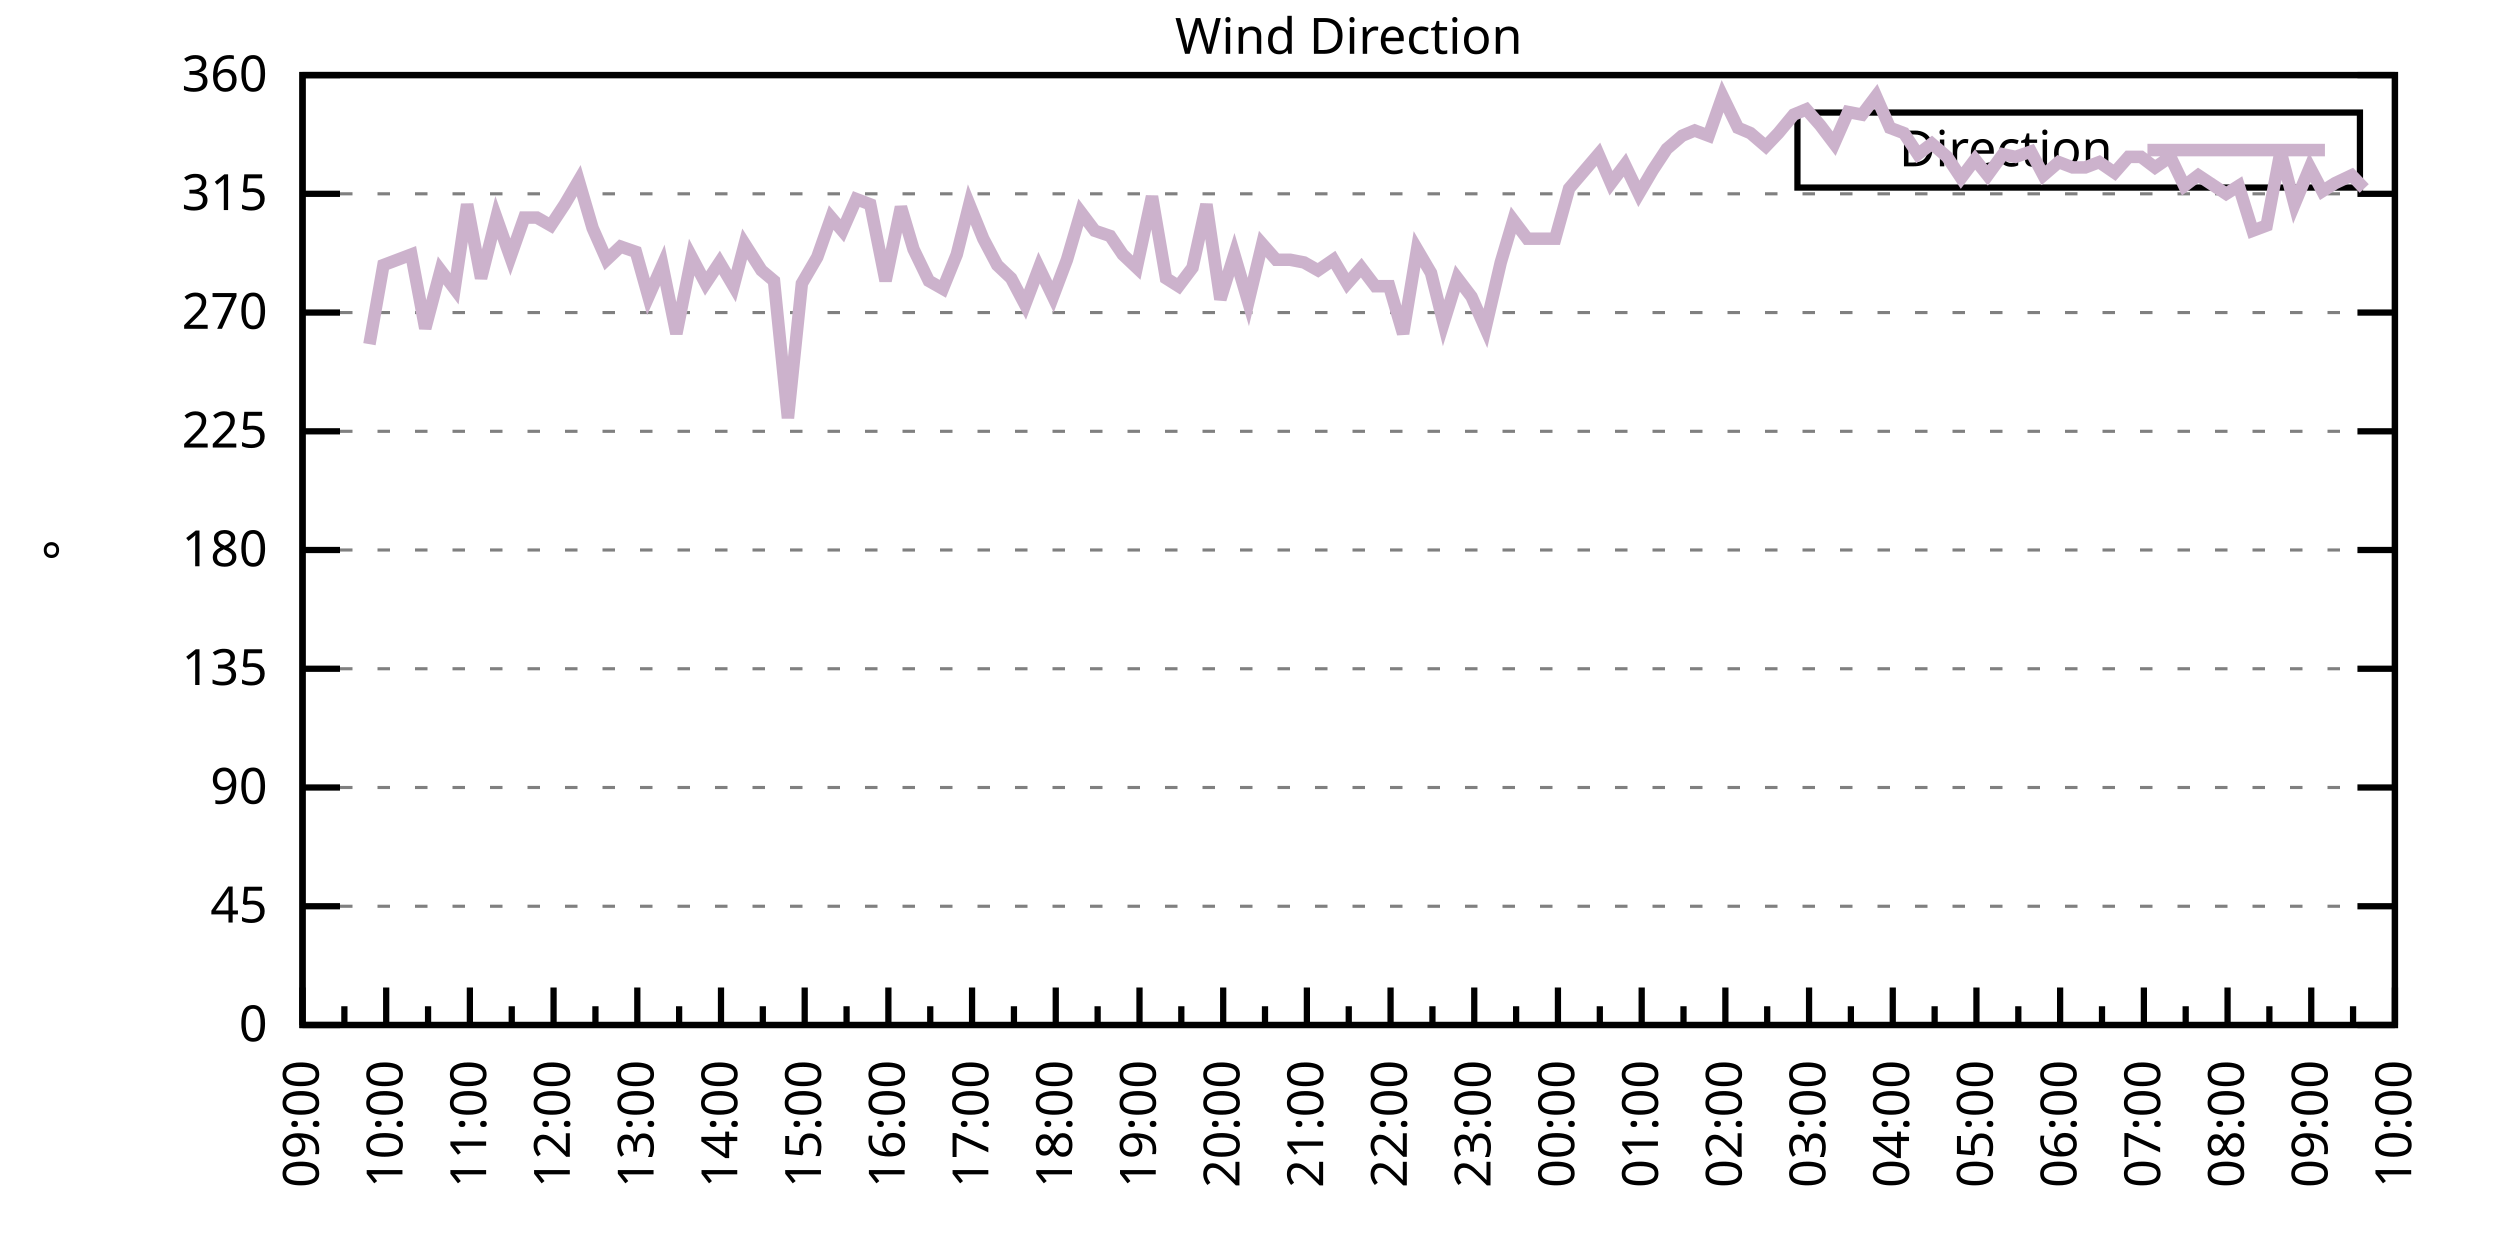
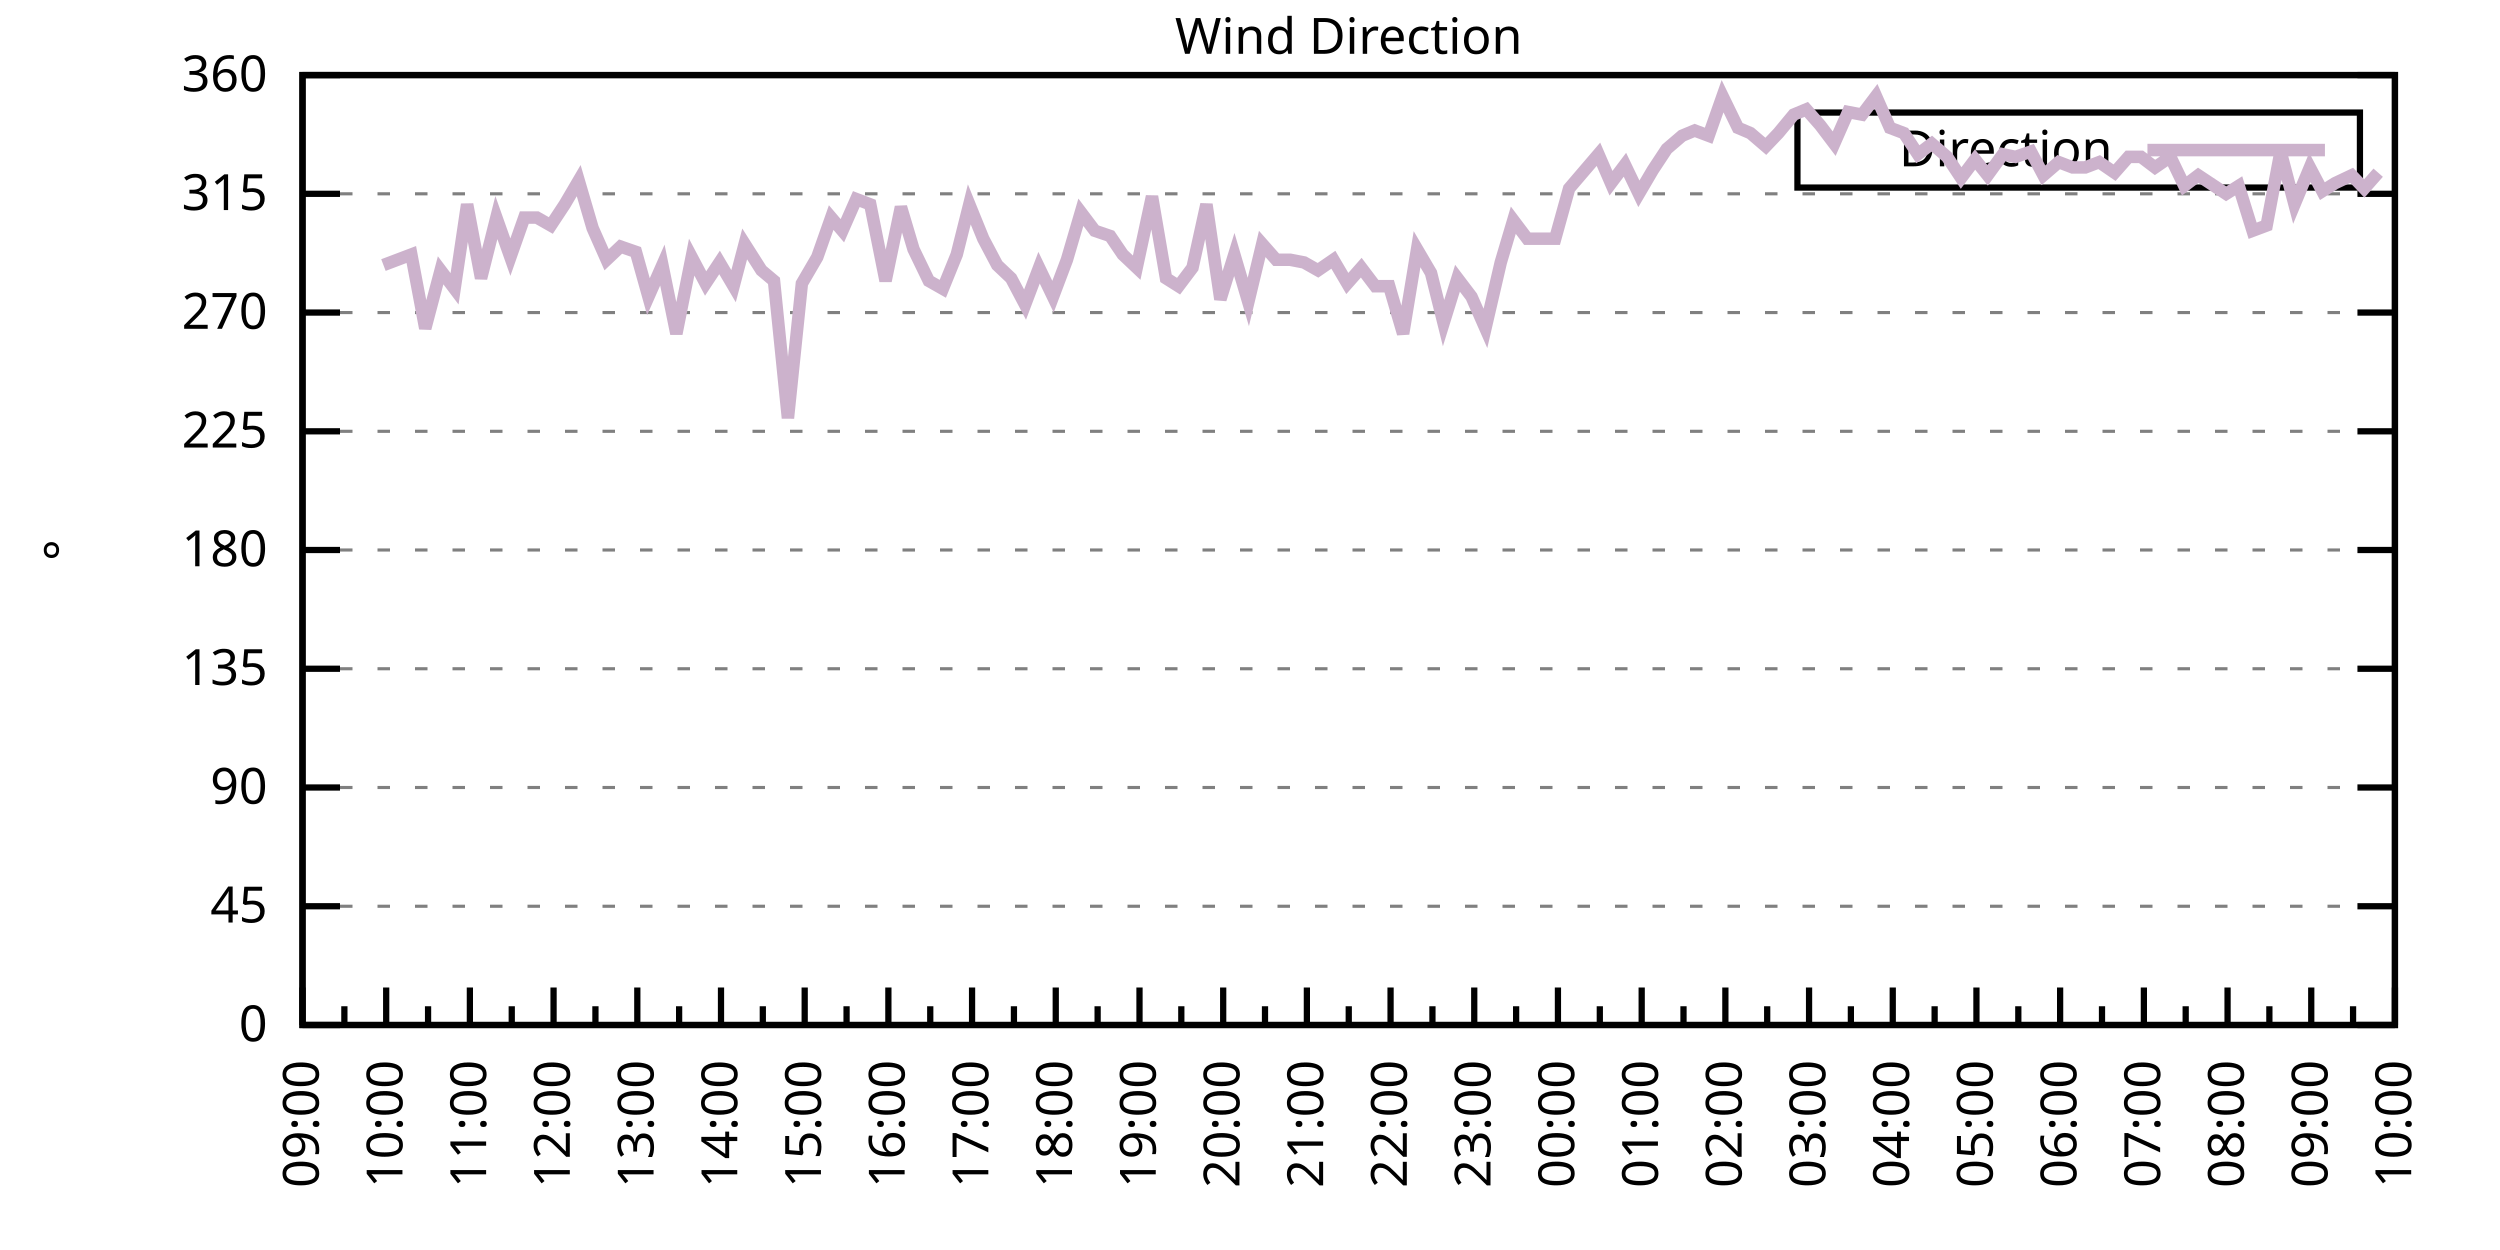
<svg xmlns="http://www.w3.org/2000/svg" xmlns:xlink="http://www.w3.org/1999/xlink" width="400" height="200" viewBox="0 0 400 200">
  <g id="gnuplot_canvas">
    <rect x="0" y="0" width="400" height="200" fill="none" />
    <defs>
      <circle id="gpDot" r="0.5" stroke-width="0.5" stroke="currentColor" />
      <path id="gpPt0" stroke-width="0.333" stroke="currentColor" d="M-1,0 h2 M0,-1 v2" />
      <path id="gpPt1" stroke-width="0.333" stroke="currentColor" d="M-1,-1 L1,1 M1,-1 L-1,1" />
      <path id="gpPt2" stroke-width="0.333" stroke="currentColor" d="M-1,0 L1,0 M0,-1 L0,1 M-1,-1 L1,1 M-1,1 L1,-1" />
      <rect id="gpPt3" stroke-width="0.333" stroke="currentColor" x="-1" y="-1" width="2" height="2" />
      <rect id="gpPt4" stroke-width="0.333" stroke="currentColor" fill="currentColor" x="-1" y="-1" width="2" height="2" />
      <circle id="gpPt5" stroke-width="0.333" stroke="currentColor" cx="0" cy="0" r="1" />
      <use xlink:href="#gpPt5" id="gpPt6" fill="currentColor" stroke="none" />
      <path id="gpPt7" stroke-width="0.333" stroke="currentColor" d="M0,-1.33 L-1.33,0.67 L1.33,0.67 z" />
      <use xlink:href="#gpPt7" id="gpPt8" fill="currentColor" stroke="none" />
      <use xlink:href="#gpPt7" id="gpPt9" stroke="currentColor" transform="rotate(180)" />
      <use xlink:href="#gpPt9" id="gpPt10" fill="currentColor" stroke="none" />
      <use xlink:href="#gpPt3" id="gpPt11" stroke="currentColor" transform="rotate(45)" />
      <use xlink:href="#gpPt11" id="gpPt12" fill="currentColor" stroke="none" />
      <path id="gpPt13" stroke-width="0.333" stroke="currentColor" d="M0,1.330 L1.265,0.411 L0.782,-1.067 L-0.782,-1.076 L-1.265,0.411 z" />
      <use xlink:href="#gpPt13" id="gpPt14" fill="currentColor" stroke="none" />
      <filter id="textbox" filterUnits="objectBoundingBox" x="0" y="0" height="1" width="1">
        <feFlood flood-color="white" flood-opacity="1" result="bgnd" />
        <feComposite in="SourceGraphic" in2="bgnd" operator="atop" />
      </filter>
      <filter id="greybox" filterUnits="objectBoundingBox" x="0" y="0" height="1" width="1">
        <feFlood flood-color="lightgrey" flood-opacity="1" result="grey" />
        <feComposite in="SourceGraphic" in2="grey" operator="atop" />
      </filter>
    </defs>
    <g fill="none" color="white" stroke="currentColor" stroke-width="1.00" stroke-linecap="butt" stroke-linejoin="miter">
</g>
    <g fill="none" color="black" stroke="currentColor" stroke-width="1.00" stroke-linecap="butt" stroke-linejoin="miter">
      <g stroke="none" shape-rendering="crispEdges">
        <polygon fill="rgb(255, 255, 255)" points="48.40,164.00 383.18,164.00 383.18,12.02 48.40,12.02 " />
      </g>
    </g>
    <g fill="none" color="black" stroke="currentColor" stroke-width="1.00" stroke-linecap="butt" stroke-linejoin="miter">
</g>
    <g fill="none" color="black" stroke="black" stroke-width="0.50" stroke-linecap="butt" stroke-linejoin="miter">
</g>
    <g fill="none" color="gray" stroke="currentColor" stroke-width="0.50" stroke-linecap="butt" stroke-linejoin="miter">
      <path stroke="gray" stroke-dasharray="2,4" class="gridline" d="M48.40,164.00 L383.19,164.00  " />
    </g>
    <g fill="none" color="gray" stroke="gray" stroke-width="1.00" stroke-linecap="butt" stroke-linejoin="miter">
</g>
    <g fill="none" color="black" stroke="currentColor" stroke-width="1.00" stroke-linecap="butt" stroke-linejoin="miter">
      <path stroke="black" d="M48.40,164.00 L54.40,164.00 M383.19,164.00 L377.19,164.00  " />
      <g transform="translate(42.80,166.60)" stroke="none" fill="black" font-family="Sans" font-size="8.00" text-anchor="end">
        <text>
          <tspan font-family="Sans"> 0</tspan>
        </text>
      </g>
    </g>
    <g fill="none" color="black" stroke="currentColor" stroke-width="1.00" stroke-linecap="butt" stroke-linejoin="miter">
</g>
    <g fill="none" color="black" stroke="black" stroke-width="0.50" stroke-linecap="butt" stroke-linejoin="miter">
</g>
    <g fill="none" color="gray" stroke="currentColor" stroke-width="0.50" stroke-linecap="butt" stroke-linejoin="miter">
      <path stroke="gray" stroke-dasharray="2,4" class="gridline" d="M48.40,145.00 L383.19,145.00  " />
    </g>
    <g fill="none" color="gray" stroke="gray" stroke-width="1.00" stroke-linecap="butt" stroke-linejoin="miter">
</g>
    <g fill="none" color="black" stroke="currentColor" stroke-width="1.00" stroke-linecap="butt" stroke-linejoin="miter">
      <path stroke="black" d="M48.40,145.00 L54.40,145.00 M383.19,145.00 L377.19,145.00  " />
      <g transform="translate(42.80,147.60)" stroke="none" fill="black" font-family="Sans" font-size="8.00" text-anchor="end">
        <text>
          <tspan font-family="Sans"> 45</tspan>
        </text>
      </g>
    </g>
    <g fill="none" color="black" stroke="currentColor" stroke-width="1.00" stroke-linecap="butt" stroke-linejoin="miter">
</g>
    <g fill="none" color="black" stroke="black" stroke-width="0.50" stroke-linecap="butt" stroke-linejoin="miter">
</g>
    <g fill="none" color="gray" stroke="currentColor" stroke-width="0.50" stroke-linecap="butt" stroke-linejoin="miter">
      <path stroke="gray" stroke-dasharray="2,4" class="gridline" d="M48.40,126.00 L383.19,126.00  " />
    </g>
    <g fill="none" color="gray" stroke="gray" stroke-width="1.00" stroke-linecap="butt" stroke-linejoin="miter">
</g>
    <g fill="none" color="black" stroke="currentColor" stroke-width="1.00" stroke-linecap="butt" stroke-linejoin="miter">
      <path stroke="black" d="M48.40,126.00 L54.40,126.00 M383.19,126.00 L377.19,126.00  " />
      <g transform="translate(42.80,128.60)" stroke="none" fill="black" font-family="Sans" font-size="8.00" text-anchor="end">
        <text>
          <tspan font-family="Sans"> 90</tspan>
        </text>
      </g>
    </g>
    <g fill="none" color="black" stroke="currentColor" stroke-width="1.00" stroke-linecap="butt" stroke-linejoin="miter">
</g>
    <g fill="none" color="black" stroke="black" stroke-width="0.50" stroke-linecap="butt" stroke-linejoin="miter">
</g>
    <g fill="none" color="gray" stroke="currentColor" stroke-width="0.50" stroke-linecap="butt" stroke-linejoin="miter">
      <path stroke="gray" stroke-dasharray="2,4" class="gridline" d="M48.40,107.00 L383.19,107.00  " />
    </g>
    <g fill="none" color="gray" stroke="gray" stroke-width="1.00" stroke-linecap="butt" stroke-linejoin="miter">
</g>
    <g fill="none" color="black" stroke="currentColor" stroke-width="1.00" stroke-linecap="butt" stroke-linejoin="miter">
      <path stroke="black" d="M48.40,107.00 L54.40,107.00 M383.19,107.00 L377.19,107.00  " />
      <g transform="translate(42.80,109.60)" stroke="none" fill="black" font-family="Sans" font-size="8.00" text-anchor="end">
        <text>
          <tspan font-family="Sans"> 135</tspan>
        </text>
      </g>
    </g>
    <g fill="none" color="black" stroke="currentColor" stroke-width="1.00" stroke-linecap="butt" stroke-linejoin="miter">
</g>
    <g fill="none" color="black" stroke="black" stroke-width="0.50" stroke-linecap="butt" stroke-linejoin="miter">
</g>
    <g fill="none" color="gray" stroke="currentColor" stroke-width="0.50" stroke-linecap="butt" stroke-linejoin="miter">
      <path stroke="gray" stroke-dasharray="2,4" class="gridline" d="M48.40,88.00 L383.19,88.00  " />
    </g>
    <g fill="none" color="gray" stroke="gray" stroke-width="1.00" stroke-linecap="butt" stroke-linejoin="miter">
</g>
    <g fill="none" color="black" stroke="currentColor" stroke-width="1.00" stroke-linecap="butt" stroke-linejoin="miter">
      <path stroke="black" d="M48.40,88.00 L54.40,88.00 M383.19,88.00 L377.19,88.00  " />
      <g transform="translate(42.80,90.60)" stroke="none" fill="black" font-family="Sans" font-size="8.00" text-anchor="end">
        <text>
          <tspan font-family="Sans"> 180</tspan>
        </text>
      </g>
    </g>
    <g fill="none" color="black" stroke="currentColor" stroke-width="1.00" stroke-linecap="butt" stroke-linejoin="miter">
</g>
    <g fill="none" color="black" stroke="black" stroke-width="0.50" stroke-linecap="butt" stroke-linejoin="miter">
</g>
    <g fill="none" color="gray" stroke="currentColor" stroke-width="0.50" stroke-linecap="butt" stroke-linejoin="miter">
      <path stroke="gray" stroke-dasharray="2,4" class="gridline" d="M48.40,69.01 L383.19,69.01  " />
    </g>
    <g fill="none" color="gray" stroke="gray" stroke-width="1.00" stroke-linecap="butt" stroke-linejoin="miter">
</g>
    <g fill="none" color="black" stroke="currentColor" stroke-width="1.00" stroke-linecap="butt" stroke-linejoin="miter">
      <path stroke="black" d="M48.40,69.01 L54.40,69.01 M383.19,69.01 L377.19,69.01  " />
      <g transform="translate(42.80,71.61)" stroke="none" fill="black" font-family="Sans" font-size="8.00" text-anchor="end">
        <text>
          <tspan font-family="Sans"> 225</tspan>
        </text>
      </g>
    </g>
    <g fill="none" color="black" stroke="currentColor" stroke-width="1.00" stroke-linecap="butt" stroke-linejoin="miter">
</g>
    <g fill="none" color="black" stroke="black" stroke-width="0.50" stroke-linecap="butt" stroke-linejoin="miter">
</g>
    <g fill="none" color="gray" stroke="currentColor" stroke-width="0.50" stroke-linecap="butt" stroke-linejoin="miter">
      <path stroke="gray" stroke-dasharray="2,4" class="gridline" d="M48.40,50.01 L383.19,50.01  " />
    </g>
    <g fill="none" color="gray" stroke="gray" stroke-width="1.00" stroke-linecap="butt" stroke-linejoin="miter">
</g>
    <g fill="none" color="black" stroke="currentColor" stroke-width="1.00" stroke-linecap="butt" stroke-linejoin="miter">
      <path stroke="black" d="M48.40,50.01 L54.40,50.01 M383.19,50.01 L377.19,50.01  " />
      <g transform="translate(42.80,52.61)" stroke="none" fill="black" font-family="Sans" font-size="8.00" text-anchor="end">
        <text>
          <tspan font-family="Sans"> 270</tspan>
        </text>
      </g>
    </g>
    <g fill="none" color="black" stroke="currentColor" stroke-width="1.00" stroke-linecap="butt" stroke-linejoin="miter">
</g>
    <g fill="none" color="black" stroke="black" stroke-width="0.50" stroke-linecap="butt" stroke-linejoin="miter">
</g>
    <g fill="none" color="gray" stroke="currentColor" stroke-width="0.50" stroke-linecap="butt" stroke-linejoin="miter">
      <path stroke="gray" stroke-dasharray="2,4" class="gridline" d="M48.40,31.01 L383.19,31.01  " />
    </g>
    <g fill="none" color="gray" stroke="gray" stroke-width="1.00" stroke-linecap="butt" stroke-linejoin="miter">
</g>
    <g fill="none" color="black" stroke="currentColor" stroke-width="1.00" stroke-linecap="butt" stroke-linejoin="miter">
      <path stroke="black" d="M48.40,31.01 L54.40,31.01 M383.19,31.01 L377.19,31.01  " />
      <g transform="translate(42.80,33.61)" stroke="none" fill="black" font-family="Sans" font-size="8.00" text-anchor="end">
        <text>
          <tspan font-family="Sans"> 315</tspan>
        </text>
      </g>
    </g>
    <g fill="none" color="black" stroke="currentColor" stroke-width="1.00" stroke-linecap="butt" stroke-linejoin="miter">
</g>
    <g fill="none" color="black" stroke="black" stroke-width="0.50" stroke-linecap="butt" stroke-linejoin="miter">
</g>
    <g fill="none" color="gray" stroke="currentColor" stroke-width="0.50" stroke-linecap="butt" stroke-linejoin="miter">
      <path stroke="gray" stroke-dasharray="2,4" class="gridline" d="M48.40,12.01 L383.19,12.01  " />
    </g>
    <g fill="none" color="gray" stroke="gray" stroke-width="1.00" stroke-linecap="butt" stroke-linejoin="miter">
</g>
    <g fill="none" color="black" stroke="currentColor" stroke-width="1.00" stroke-linecap="butt" stroke-linejoin="miter">
      <path stroke="black" d="M48.40,12.01 L54.40,12.01 M383.19,12.01 L377.19,12.01  " />
      <g transform="translate(42.80,14.61)" stroke="none" fill="black" font-family="Sans" font-size="8.00" text-anchor="end">
        <text>
          <tspan font-family="Sans"> 360</tspan>
        </text>
      </g>
    </g>
    <g fill="none" color="black" stroke="currentColor" stroke-width="1.00" stroke-linecap="butt" stroke-linejoin="miter">
      <path stroke="black" d="M48.40,164.00 L48.40,158.00  " />
      <g transform="translate(51.00,169.60) rotate(270)" stroke="none" fill="black" font-family="Sans" font-size="8.00" text-anchor="end">
        <text>
          <tspan font-family="Sans">09:00</tspan>
        </text>
      </g>
    </g>
    <g fill="none" color="black" stroke="currentColor" stroke-width="1.00" stroke-linecap="butt" stroke-linejoin="miter">
      <path stroke="black" d="M55.10,164.00 L55.10,161.00 M61.79,164.00 L61.79,158.00  " />
      <g transform="translate(64.39,169.60) rotate(270)" stroke="none" fill="black" font-family="Sans" font-size="8.00" text-anchor="end">
        <text>
          <tspan font-family="Sans">10:00</tspan>
        </text>
      </g>
    </g>
    <g fill="none" color="black" stroke="currentColor" stroke-width="1.00" stroke-linecap="butt" stroke-linejoin="miter">
      <path stroke="black" d="M68.49,164.00 L68.49,161.00 M75.18,164.00 L75.18,158.00  " />
      <g transform="translate(77.78,169.60) rotate(270)" stroke="none" fill="black" font-family="Sans" font-size="8.00" text-anchor="end">
        <text>
          <tspan font-family="Sans">11:00</tspan>
        </text>
      </g>
    </g>
    <g fill="none" color="black" stroke="currentColor" stroke-width="1.00" stroke-linecap="butt" stroke-linejoin="miter">
      <path stroke="black" d="M81.88,164.00 L81.88,161.00 M88.57,164.00 L88.57,158.00  " />
      <g transform="translate(91.17,169.60) rotate(270)" stroke="none" fill="black" font-family="Sans" font-size="8.00" text-anchor="end">
        <text>
          <tspan font-family="Sans">12:00</tspan>
        </text>
      </g>
    </g>
    <g fill="none" color="black" stroke="currentColor" stroke-width="1.00" stroke-linecap="butt" stroke-linejoin="miter">
      <path stroke="black" d="M95.27,164.00 L95.27,161.00 M101.97,164.00 L101.97,158.00  " />
      <g transform="translate(104.57,169.60) rotate(270)" stroke="none" fill="black" font-family="Sans" font-size="8.00" text-anchor="end">
        <text>
          <tspan font-family="Sans">13:00</tspan>
        </text>
      </g>
    </g>
    <g fill="none" color="black" stroke="currentColor" stroke-width="1.00" stroke-linecap="butt" stroke-linejoin="miter">
      <path stroke="black" d="M108.66,164.00 L108.66,161.00 M115.36,164.00 L115.36,158.00  " />
      <g transform="translate(117.96,169.60) rotate(270)" stroke="none" fill="black" font-family="Sans" font-size="8.00" text-anchor="end">
        <text>
          <tspan font-family="Sans">14:00</tspan>
        </text>
      </g>
    </g>
    <g fill="none" color="black" stroke="currentColor" stroke-width="1.00" stroke-linecap="butt" stroke-linejoin="miter">
      <path stroke="black" d="M122.05,164.00 L122.05,161.00 M128.75,164.00 L128.75,158.00  " />
      <g transform="translate(131.35,169.60) rotate(270)" stroke="none" fill="black" font-family="Sans" font-size="8.00" text-anchor="end">
        <text>
          <tspan font-family="Sans">15:00</tspan>
        </text>
      </g>
    </g>
    <g fill="none" color="black" stroke="currentColor" stroke-width="1.00" stroke-linecap="butt" stroke-linejoin="miter">
      <path stroke="black" d="M135.45,164.00 L135.45,161.00 M142.14,164.00 L142.14,158.00  " />
      <g transform="translate(144.74,169.60) rotate(270)" stroke="none" fill="black" font-family="Sans" font-size="8.00" text-anchor="end">
        <text>
          <tspan font-family="Sans">16:00</tspan>
        </text>
      </g>
    </g>
    <g fill="none" color="black" stroke="currentColor" stroke-width="1.00" stroke-linecap="butt" stroke-linejoin="miter">
      <path stroke="black" d="M148.84,164.00 L148.84,161.00 M155.53,164.00 L155.53,158.00  " />
      <g transform="translate(158.13,169.60) rotate(270)" stroke="none" fill="black" font-family="Sans" font-size="8.00" text-anchor="end">
        <text>
          <tspan font-family="Sans">17:00</tspan>
        </text>
      </g>
    </g>
    <g fill="none" color="black" stroke="currentColor" stroke-width="1.00" stroke-linecap="butt" stroke-linejoin="miter">
      <path stroke="black" d="M162.23,164.00 L162.23,161.00 M168.92,164.00 L168.92,158.00  " />
      <g transform="translate(171.52,169.60) rotate(270)" stroke="none" fill="black" font-family="Sans" font-size="8.00" text-anchor="end">
        <text>
          <tspan font-family="Sans">18:00</tspan>
        </text>
      </g>
    </g>
    <g fill="none" color="black" stroke="currentColor" stroke-width="1.00" stroke-linecap="butt" stroke-linejoin="miter">
      <path stroke="black" d="M175.62,164.00 L175.62,161.00 M182.32,164.00 L182.32,158.00  " />
      <g transform="translate(184.92,169.60) rotate(270)" stroke="none" fill="black" font-family="Sans" font-size="8.00" text-anchor="end">
        <text>
          <tspan font-family="Sans">19:00</tspan>
        </text>
      </g>
    </g>
    <g fill="none" color="black" stroke="currentColor" stroke-width="1.00" stroke-linecap="butt" stroke-linejoin="miter">
      <path stroke="black" d="M189.01,164.00 L189.01,161.00 M195.71,164.00 L195.71,158.00  " />
      <g transform="translate(198.31,169.60) rotate(270)" stroke="none" fill="black" font-family="Sans" font-size="8.00" text-anchor="end">
        <text>
          <tspan font-family="Sans">20:00</tspan>
        </text>
      </g>
    </g>
    <g fill="none" color="black" stroke="currentColor" stroke-width="1.00" stroke-linecap="butt" stroke-linejoin="miter">
      <path stroke="black" d="M202.40,164.00 L202.40,161.00 M209.10,164.00 L209.10,158.00  " />
      <g transform="translate(211.70,169.60) rotate(270)" stroke="none" fill="black" font-family="Sans" font-size="8.00" text-anchor="end">
        <text>
          <tspan font-family="Sans">21:00</tspan>
        </text>
      </g>
    </g>
    <g fill="none" color="black" stroke="currentColor" stroke-width="1.00" stroke-linecap="butt" stroke-linejoin="miter">
      <path stroke="black" d="M215.80,164.00 L215.80,161.00 M222.49,164.00 L222.49,158.00  " />
      <g transform="translate(225.09,169.60) rotate(270)" stroke="none" fill="black" font-family="Sans" font-size="8.00" text-anchor="end">
        <text>
          <tspan font-family="Sans">22:00</tspan>
        </text>
      </g>
    </g>
    <g fill="none" color="black" stroke="currentColor" stroke-width="1.00" stroke-linecap="butt" stroke-linejoin="miter">
      <path stroke="black" d="M229.19,164.00 L229.19,161.00 M235.88,164.00 L235.88,158.00  " />
      <g transform="translate(238.48,169.60) rotate(270)" stroke="none" fill="black" font-family="Sans" font-size="8.00" text-anchor="end">
        <text>
          <tspan font-family="Sans">23:00</tspan>
        </text>
      </g>
    </g>
    <g fill="none" color="black" stroke="currentColor" stroke-width="1.00" stroke-linecap="butt" stroke-linejoin="miter">
      <path stroke="black" d="M242.58,164.00 L242.58,161.00 M249.27,164.00 L249.27,158.00  " />
      <g transform="translate(251.87,169.60) rotate(270)" stroke="none" fill="black" font-family="Sans" font-size="8.00" text-anchor="end">
        <text>
          <tspan font-family="Sans">00:00</tspan>
        </text>
      </g>
    </g>
    <g fill="none" color="black" stroke="currentColor" stroke-width="1.00" stroke-linecap="butt" stroke-linejoin="miter">
      <path stroke="black" d="M255.97,164.00 L255.97,161.00 M262.67,164.00 L262.67,158.00  " />
      <g transform="translate(265.27,169.60) rotate(270)" stroke="none" fill="black" font-family="Sans" font-size="8.00" text-anchor="end">
        <text>
          <tspan font-family="Sans">01:00</tspan>
        </text>
      </g>
    </g>
    <g fill="none" color="black" stroke="currentColor" stroke-width="1.00" stroke-linecap="butt" stroke-linejoin="miter">
      <path stroke="black" d="M269.36,164.00 L269.36,161.00 M276.06,164.00 L276.06,158.00  " />
      <g transform="translate(278.66,169.60) rotate(270)" stroke="none" fill="black" font-family="Sans" font-size="8.00" text-anchor="end">
        <text>
          <tspan font-family="Sans">02:00</tspan>
        </text>
      </g>
    </g>
    <g fill="none" color="black" stroke="currentColor" stroke-width="1.00" stroke-linecap="butt" stroke-linejoin="miter">
      <path stroke="black" d="M282.75,164.00 L282.75,161.00 M289.45,164.00 L289.45,158.00  " />
      <g transform="translate(292.05,169.60) rotate(270)" stroke="none" fill="black" font-family="Sans" font-size="8.00" text-anchor="end">
        <text>
          <tspan font-family="Sans">03:00</tspan>
        </text>
      </g>
    </g>
    <g fill="none" color="black" stroke="currentColor" stroke-width="1.00" stroke-linecap="butt" stroke-linejoin="miter">
      <path stroke="black" d="M296.14,164.00 L296.14,161.00 M302.84,164.00 L302.84,158.00  " />
      <g transform="translate(305.44,169.60) rotate(270)" stroke="none" fill="black" font-family="Sans" font-size="8.00" text-anchor="end">
        <text>
          <tspan font-family="Sans">04:00</tspan>
        </text>
      </g>
    </g>
    <g fill="none" color="black" stroke="currentColor" stroke-width="1.00" stroke-linecap="butt" stroke-linejoin="miter">
      <path stroke="black" d="M309.54,164.00 L309.54,161.00 M316.23,164.00 L316.23,158.00  " />
      <g transform="translate(318.83,169.60) rotate(270)" stroke="none" fill="black" font-family="Sans" font-size="8.00" text-anchor="end">
        <text>
          <tspan font-family="Sans">05:00</tspan>
        </text>
      </g>
    </g>
    <g fill="none" color="black" stroke="currentColor" stroke-width="1.00" stroke-linecap="butt" stroke-linejoin="miter">
      <path stroke="black" d="M322.93,164.00 L322.93,161.00 M329.62,164.00 L329.62,158.00  " />
      <g transform="translate(332.22,169.60) rotate(270)" stroke="none" fill="black" font-family="Sans" font-size="8.00" text-anchor="end">
        <text>
          <tspan font-family="Sans">06:00</tspan>
        </text>
      </g>
    </g>
    <g fill="none" color="black" stroke="currentColor" stroke-width="1.00" stroke-linecap="butt" stroke-linejoin="miter">
      <path stroke="black" d="M336.32,164.00 L336.32,161.00 M343.02,164.00 L343.02,158.00  " />
      <g transform="translate(345.62,169.60) rotate(270)" stroke="none" fill="black" font-family="Sans" font-size="8.00" text-anchor="end">
        <text>
          <tspan font-family="Sans">07:00</tspan>
        </text>
      </g>
    </g>
    <g fill="none" color="black" stroke="currentColor" stroke-width="1.00" stroke-linecap="butt" stroke-linejoin="miter">
      <path stroke="black" d="M349.71,164.00 L349.71,161.00 M356.41,164.00 L356.41,158.00  " />
      <g transform="translate(359.01,169.60) rotate(270)" stroke="none" fill="black" font-family="Sans" font-size="8.00" text-anchor="end">
        <text>
          <tspan font-family="Sans">08:00</tspan>
        </text>
      </g>
    </g>
    <g fill="none" color="black" stroke="currentColor" stroke-width="1.00" stroke-linecap="butt" stroke-linejoin="miter">
      <path stroke="black" d="M363.10,164.00 L363.10,161.00 M369.80,164.00 L369.80,158.00  " />
      <g transform="translate(372.40,169.60) rotate(270)" stroke="none" fill="black" font-family="Sans" font-size="8.00" text-anchor="end">
        <text>
          <tspan font-family="Sans">09:00</tspan>
        </text>
      </g>
    </g>
    <g fill="none" color="black" stroke="currentColor" stroke-width="1.00" stroke-linecap="butt" stroke-linejoin="miter">
      <path stroke="black" d="M376.49,164.00 L376.49,161.00 M383.19,164.00 L383.19,158.00  " />
      <g transform="translate(385.79,169.60) rotate(270)" stroke="none" fill="black" font-family="Sans" font-size="8.00" text-anchor="end">
        <text>
          <tspan font-family="Sans">10:00</tspan>
        </text>
      </g>
    </g>
    <g fill="none" color="black" stroke="currentColor" stroke-width="1.00" stroke-linecap="butt" stroke-linejoin="miter">
</g>
    <g fill="none" color="black" stroke="currentColor" stroke-width="1.00" stroke-linecap="butt" stroke-linejoin="miter">
      <path stroke="black" d="M48.40,12.01 L48.40,164.00 L383.19,164.00 L383.19,12.01 L48.40,12.01 Z  " />
    </g>
    <g fill="none" color="black" stroke="currentColor" stroke-width="1.00" stroke-linecap="butt" stroke-linejoin="miter">
      <g transform="translate(12.80,88.01) rotate(270)" stroke="none" fill="black" font-family="Sans" font-size="8.00" text-anchor="middle">
        <text>
          <tspan font-family="Sans">°</tspan>
        </text>
      </g>
    </g>
    <g fill="none" color="black" stroke="currentColor" stroke-width="1.00" stroke-linecap="butt" stroke-linejoin="miter">
</g>
    <g fill="none" color="black" stroke="currentColor" stroke-width="1.00" stroke-linecap="butt" stroke-linejoin="miter">
      <path stroke="black" d="M287.59,30.01 L287.59,18.01 L377.59,18.01 L377.59,30.01 L287.59,30.01 Z  " />
    </g>
    <g id="Wind_direction_plot_1">
      <g fill="none" color="white" stroke="black" stroke-width="2.00" stroke-linecap="butt" stroke-linejoin="miter">
</g>
      <g fill="none" color="black" stroke="currentColor" stroke-width="2.00" stroke-linecap="butt" stroke-linejoin="miter">
        <g transform="translate(337.99,26.61)" stroke="none" fill="black" font-family="Sans" font-size="8.00" text-anchor="end">
          <text>
            <tspan font-family="Sans">Direction</tspan>
          </text>
        </g>
      </g>
      <g fill="none" color="black" stroke="currentColor" stroke-width="2.00" stroke-linecap="butt" stroke-linejoin="miter">
-         <path stroke="rgb(204, 178, 204)" d="M343.59,24.01 L371.99,24.01 M59.11,55.07 L61.35,42.41 L65.81,40.72 L68.04,52.54 L70.50,43.25 L72.73,46.21   L74.74,32.70 L76.97,44.52 L79.42,34.81 L81.66,41.14 L83.89,34.81 L85.90,34.81 L88.13,36.08 L90.36,32.70   L92.59,28.90 L94.82,36.50 L97.06,41.56 L99.29,39.45 L101.74,40.30 L103.75,47.47 L105.98,42.41 L108.22,53.39   L110.67,41.14 L112.90,45.36 L115.13,41.99 L117.37,45.79 L119.15,39.03 L121.83,43.25 L123.84,44.94 L126.07,66.90   L128.30,45.36 L130.76,41.14 L132.99,34.81 L134.78,36.92 L137.01,31.85 L139.24,32.70 L141.69,44.94 L144.15,33.12   L146.16,39.87 L148.61,44.94 L150.85,46.21 L153.08,40.72 L155.09,32.70 L157.32,38.19 L159.55,42.41 L161.78,44.52   L164.01,48.74 L166.25,42.83 L168.48,47.47 L170.71,41.56 L172.94,33.96 L175.17,36.92 L177.63,37.76 L179.64,40.72   L181.87,42.83 L184.32,31.43 L186.56,44.52 L188.57,45.79 L190.80,42.83 L193.03,32.70 L195.26,47.90 L197.49,40.72   L199.73,48.32 L201.96,39.03 L204.19,41.56 L206.42,41.56 L208.65,41.99 L210.88,43.25 L213.34,41.56 L215.57,45.36   L217.80,42.83 L220.04,45.79 L222.27,45.79 L224.50,53.39 L226.73,39.87 L228.96,43.67 L230.97,51.70 L233.20,44.52   L235.44,47.47 L237.67,52.54 L240.12,41.99 L242.13,35.23 L244.36,38.19 L246.82,38.19 L248.83,38.19 L251.06,30.16   L255.75,24.68 L257.76,29.32 L259.99,26.36 L262.22,31.01 L264.45,27.21 L266.68,23.83 L269.14,21.72 L271.15,20.88   L273.38,21.72 L275.61,15.39 L278.07,20.45 L280.07,21.30 L282.53,23.41 L284.54,21.30 L286.99,18.34 L289.00,17.50   L291.23,20.03 L293.47,22.99 L295.70,17.92 L297.93,18.34 L300.16,15.39 L302.39,20.45 L304.63,21.30 L306.86,24.68   L309.09,22.99 L311.54,25.10 L313.78,28.48 L316.01,25.52 L318.02,28.05 L320.47,24.68 L322.48,25.10 L324.94,24.25   L326.95,28.05 L329.40,25.94 L331.63,26.79 L333.64,26.79 L335.87,25.94 L338.33,27.63 L340.56,25.10 L342.57,25.10   L344.80,26.79 L347.26,25.10 L349.49,29.74 L351.72,28.05 L356.18,31.01 L358.19,29.74 L360.42,36.92 L362.66,36.08   L364.89,24.25 L367.12,32.70 L369.58,26.79 L371.58,30.59 L373.59,29.32 L376.27,28.05 L378.28,30.16  " />
+         <path stroke="rgb(204, 178, 204)" d="M343.59,24.01 L371.99,24.01 M61.35,42.41 L65.81,40.72 L68.04,52.54 L70.50,43.25 L72.73,46.21 L74.74,32.70   L76.97,44.52 L79.42,34.81 L81.66,41.14 L83.89,34.81 L85.90,34.81 L88.13,36.08 L90.36,32.70 L92.59,28.90   L94.82,36.50 L97.06,41.56 L99.29,39.45 L101.74,40.30 L103.75,47.47 L105.98,42.41 L108.22,53.39 L110.67,41.14   L112.90,45.36 L115.13,41.99 L117.37,45.79 L119.15,39.03 L121.83,43.25 L123.84,44.94 L126.07,66.90 L128.30,45.36   L130.76,41.14 L132.99,34.81 L134.78,36.92 L137.01,31.85 L139.24,32.70 L141.69,44.94 L144.15,33.12 L146.16,39.87   L148.61,44.94 L150.85,46.21 L153.08,40.72 L155.09,32.70 L157.32,38.19 L159.55,42.41 L161.78,44.52 L164.01,48.74   L166.25,42.83 L168.48,47.47 L170.71,41.56 L172.94,33.96 L175.17,36.92 L177.63,37.76 L179.64,40.72 L181.87,42.83   L184.32,31.43 L186.56,44.52 L188.57,45.79 L190.80,42.83 L193.03,32.70 L195.26,47.90 L197.49,40.72 L199.73,48.32   L201.96,39.03 L204.19,41.56 L206.42,41.56 L208.65,41.99 L210.88,43.25 L213.34,41.56 L215.57,45.36 L217.80,42.83   L220.04,45.79 L222.27,45.79 L224.50,53.39 L226.73,39.87 L228.96,43.67 L230.97,51.70 L233.20,44.52 L235.44,47.47   L237.67,52.54 L240.12,41.99 L242.13,35.23 L244.36,38.19 L246.82,38.19 L248.83,38.19 L251.06,30.16 L255.75,24.68   L257.76,29.32 L259.99,26.36 L262.22,31.01 L264.45,27.21 L266.68,23.83 L269.14,21.72 L271.15,20.88 L273.38,21.72   L275.61,15.39 L278.07,20.45 L280.07,21.30 L282.53,23.41 L284.54,21.30 L286.99,18.34 L289.00,17.50 L291.23,20.03   L293.47,22.99 L295.70,17.92 L297.93,18.34 L300.16,15.39 L302.39,20.45 L304.63,21.30 L306.86,24.68 L309.09,22.99   L311.54,25.10 L313.78,28.48 L316.01,25.52 L318.02,28.05 L320.47,24.68 L322.48,25.10 L324.94,24.25 L326.95,28.05   L329.40,25.94 L331.63,26.79 L333.64,26.79 L335.87,25.94 L338.33,27.63 L340.56,25.10 L342.57,25.10 L344.80,26.79   L347.26,25.10 L349.49,29.74 L351.72,28.05 L356.18,31.01 L358.19,29.74 L360.42,36.92 L362.66,36.08 L364.89,24.25   L367.12,32.70 L369.58,26.79 L371.58,30.59 L373.59,29.32 L376.27,28.05 L378.28,30.16 L380.51,27.63  " />
      </g>
    </g>
    <g fill="none" color="black" stroke="currentColor" stroke-width="2.00" stroke-linecap="butt" stroke-linejoin="miter">
</g>
    <g fill="none" color="black" stroke="black" stroke-width="1.00" stroke-linecap="butt" stroke-linejoin="miter">
</g>
    <g fill="none" color="black" stroke="currentColor" stroke-width="1.00" stroke-linecap="butt" stroke-linejoin="miter">
      <path stroke="black" d="M48.40,12.01 L48.40,164.00 L383.19,164.00 L383.19,12.01 L48.40,12.01 Z  " />
    </g>
    <g fill="none" color="black" stroke="currentColor" stroke-width="1.00" stroke-linecap="butt" stroke-linejoin="miter">
      <g transform="translate(215.79,8.61)" stroke="none" fill="black" font-family="Sans" font-size="8.00" text-anchor="middle">
        <text>
          <tspan font-family="Sans">Wind Direction</tspan>
        </text>
      </g>
    </g>
    <g fill="none" color="black" stroke="currentColor" stroke-width="1.00" stroke-linecap="butt" stroke-linejoin="miter">
</g>
  </g>
</svg>
